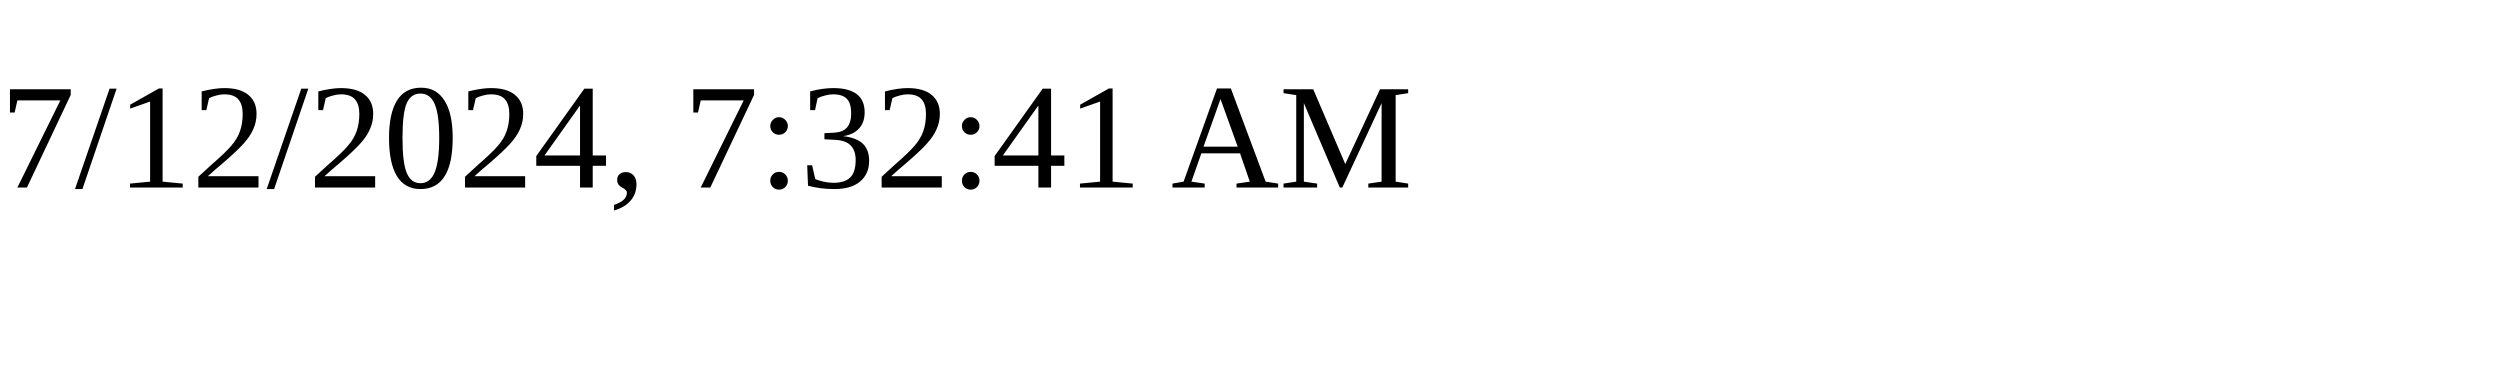
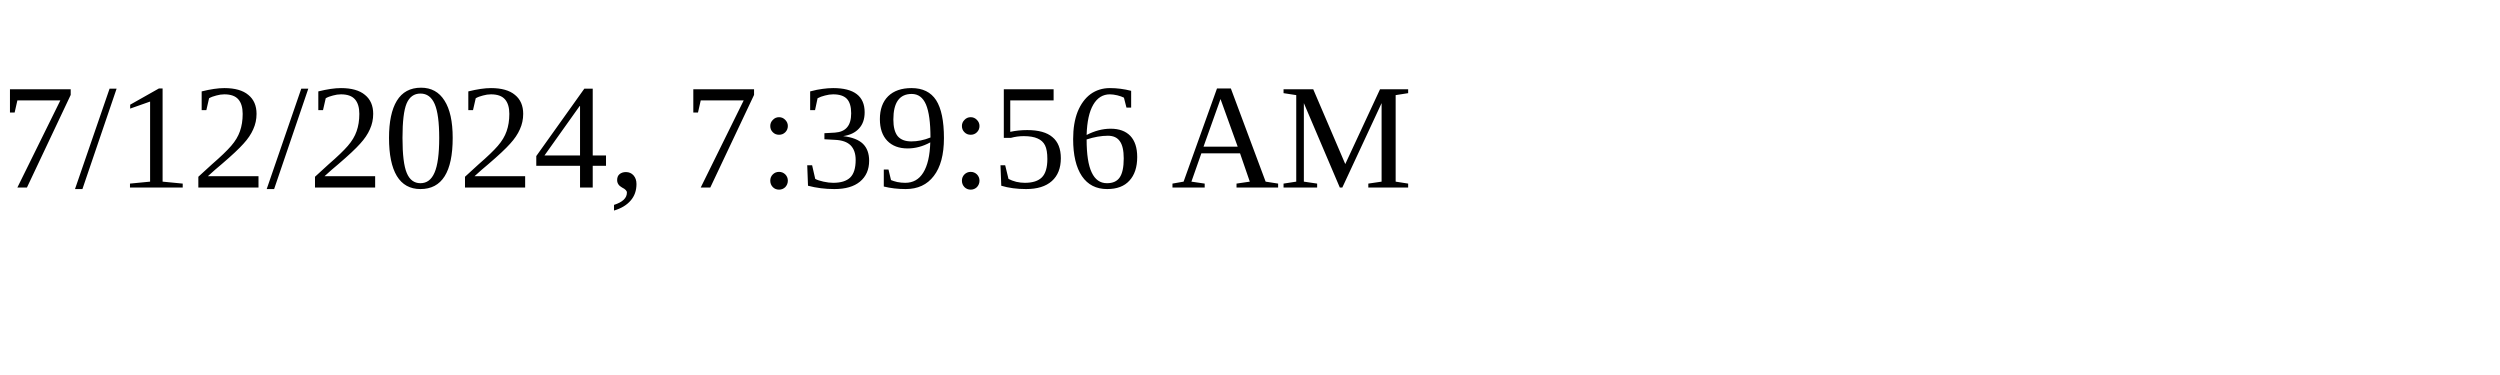
<svg xmlns="http://www.w3.org/2000/svg" height="30" width="200">
-   <text x="0" y="15">7/12/2024, 7:32:41 AM</text>
+   <text x="0" y="15">7/12/2024, 7:39:56 AM</text>
</svg>
